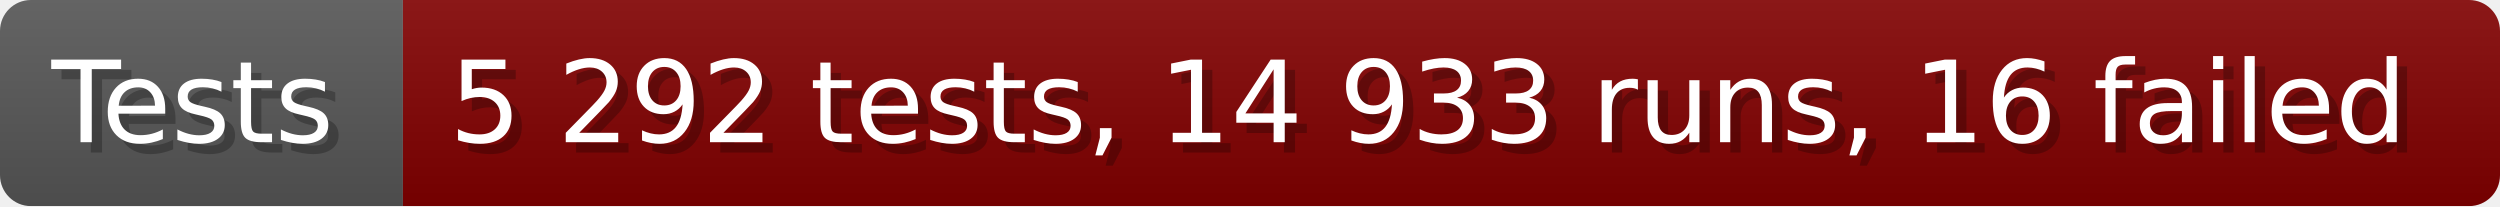
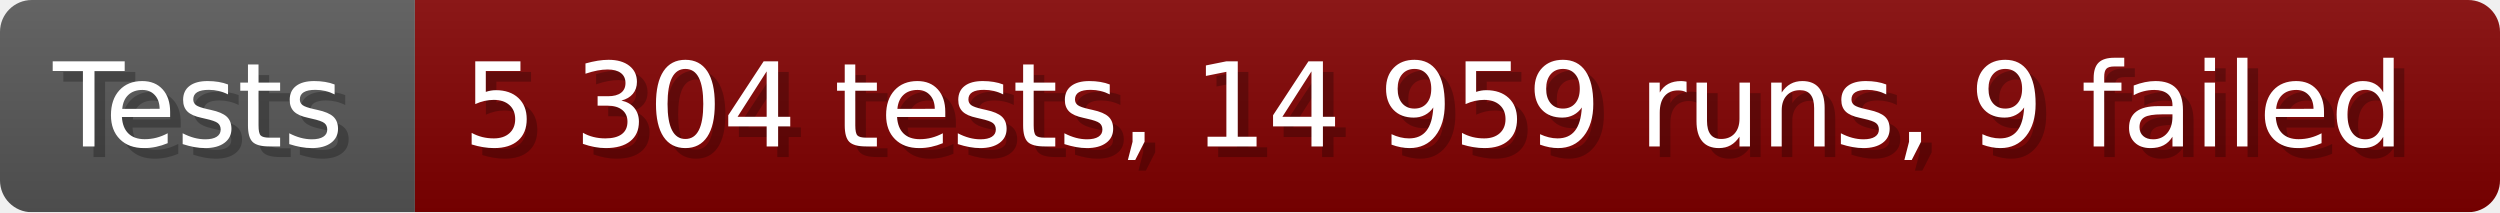
- <svg xmlns="http://www.w3.org/2000/svg" width="242.6" height="20" viewBox="0 0 2426 200" role="img" aria-label="Tests: 5 292 tests, 14 933 runs, 16 failed">
+ <svg xmlns="http://www.w3.org/2000/svg" width="235.6" height="20" viewBox="0 0 2356 200" role="img" aria-label="Tests: 5 304 tests, 14 959 runs, 9 failed">
  <linearGradient id="a" x2="0" y2="100%">
    <stop offset="0" stop-opacity=".1" stop-color="#EEE" />
    <stop offset="1" stop-opacity=".1" />
  </linearGradient>
  <mask id="m">
-     <rect width="2426" height="200" rx="30" fill="#FFF" />
+     <rect width="2356" height="200" rx="30" fill="#FFF" />
  </mask>
  <g mask="url(#m)">
    <rect width="391" height="200" fill="#555" />
-     <rect width="2035" height="200" fill="#800000" x="391" />
-     <rect width="2426" height="200" fill="url(#a)" />
+     <rect width="1965" height="200" fill="#800000" x="391" />
+     <rect width="2356" height="200" fill="url(#a)" />
  </g>
  <g aria-hidden="true" fill="#fff" text-anchor="start" font-family="Verdana,DejaVu Sans,sans-serif" font-size="110">
    <text x="60" y="148" textLength="291" fill="#000" opacity="0.25">Tests</text>
    <text x="50" y="138" textLength="291">Tests</text>
-     <text x="446" y="148" textLength="1935" fill="#000" opacity="0.25">5 292 tests, 14 933 runs, 16 failed</text>
-     <text x="436" y="138" textLength="1935">5 292 tests, 14 933 runs, 16 failed</text>
+     <text x="446" y="148" textLength="1865" fill="#000" opacity="0.25">5 304 tests, 14 959 runs, 9 failed</text>
+     <text x="436" y="138" textLength="1865">5 304 tests, 14 959 runs, 9 failed</text>
  </g>
</svg>
